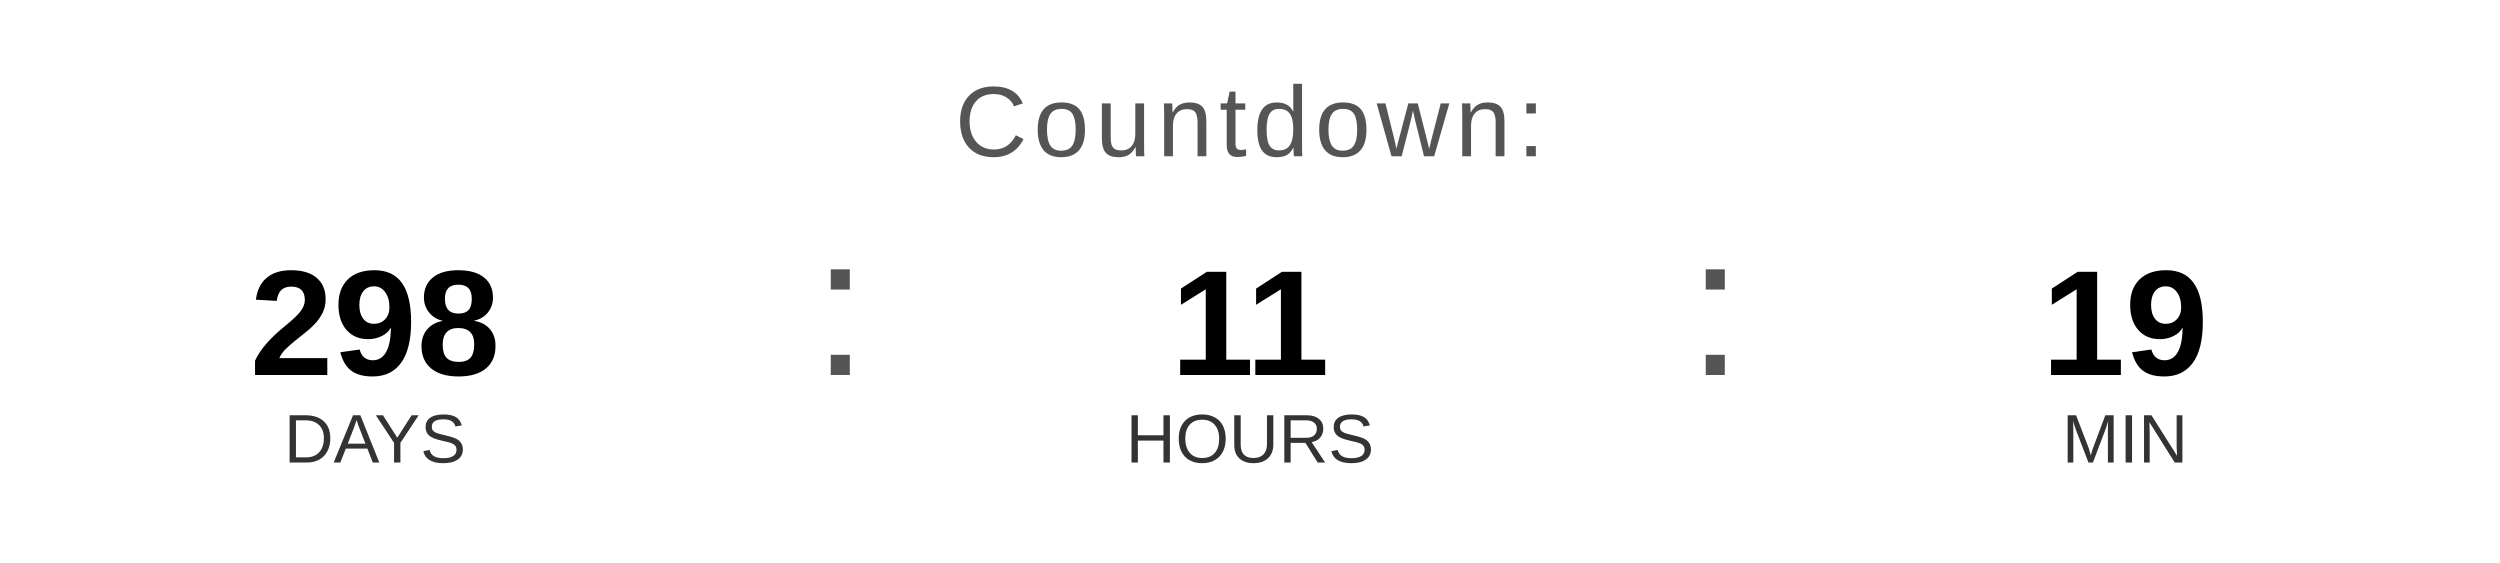
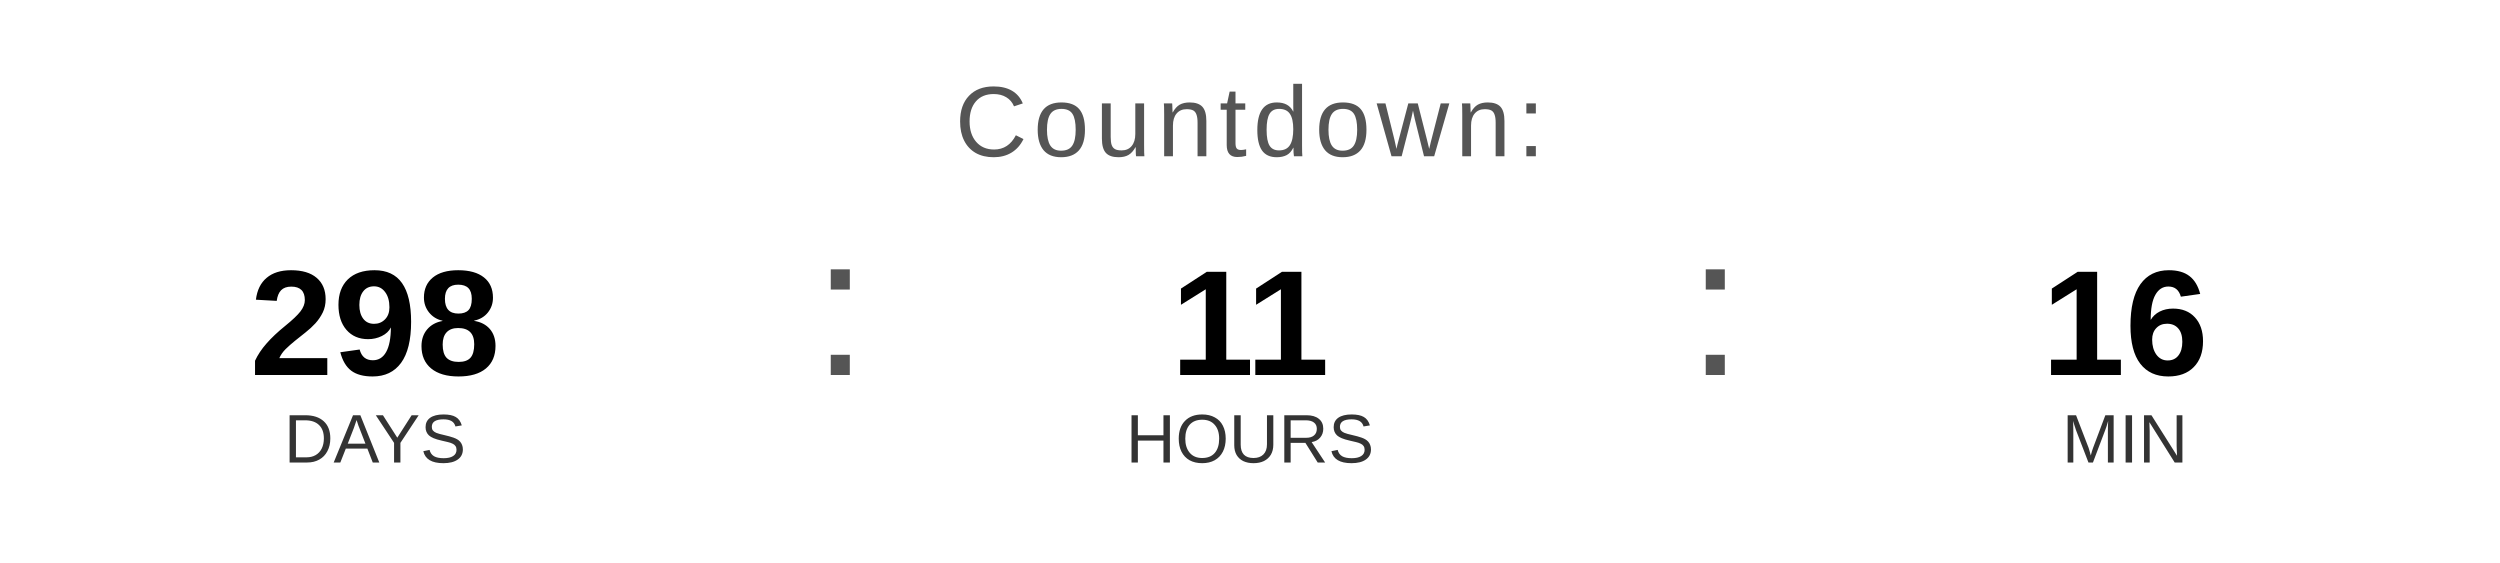
<svg xmlns="http://www.w3.org/2000/svg" width="400" height="90" viewBox="0 0 400 90">
  <text x="200" y="25" font-family="Arial, Helvetica, sans-serif" font-size="16" fill="#555555" text-anchor="middle" letter-spacing="1">
    Countdown:
  </text>
  <text x="60" y="60" font-family="Arial, Helvetica, sans-serif" font-size="24" font-weight="bold" fill="#000000" text-anchor="middle">298</text>
  <text x="60" y="74" font-family="Arial, Helvetica, sans-serif" font-size="11" fill="#333333" text-anchor="middle">DAYS</text>
  <text x="130" y="60" font-family="Arial, sans-serif" font-size="32" fill="#555555">:</text>
  <text x="200" y="60" font-family="Arial, Helvetica, sans-serif" font-size="24" font-weight="bold" fill="#000000" text-anchor="middle">11</text>
  <text x="200" y="74" font-family="Arial, Helvetica, sans-serif" font-size="11" fill="#333333" text-anchor="middle">HOURS</text>
  <text x="270" y="60" font-family="Arial, sans-serif" font-size="32" fill="#555555">:</text>
-   <text x="340" y="60" font-family="Arial, Helvetica, sans-serif" font-size="24" font-weight="bold" fill="#000000" text-anchor="middle">19</text>
+   <text x="340" y="60" font-family="Arial, Helvetica, sans-serif" font-size="24" font-weight="bold" fill="#000000" text-anchor="middle">16</text>
  <text x="340" y="74" font-family="Arial, Helvetica, sans-serif" font-size="11" fill="#333333" text-anchor="middle">MIN</text>
</svg>
